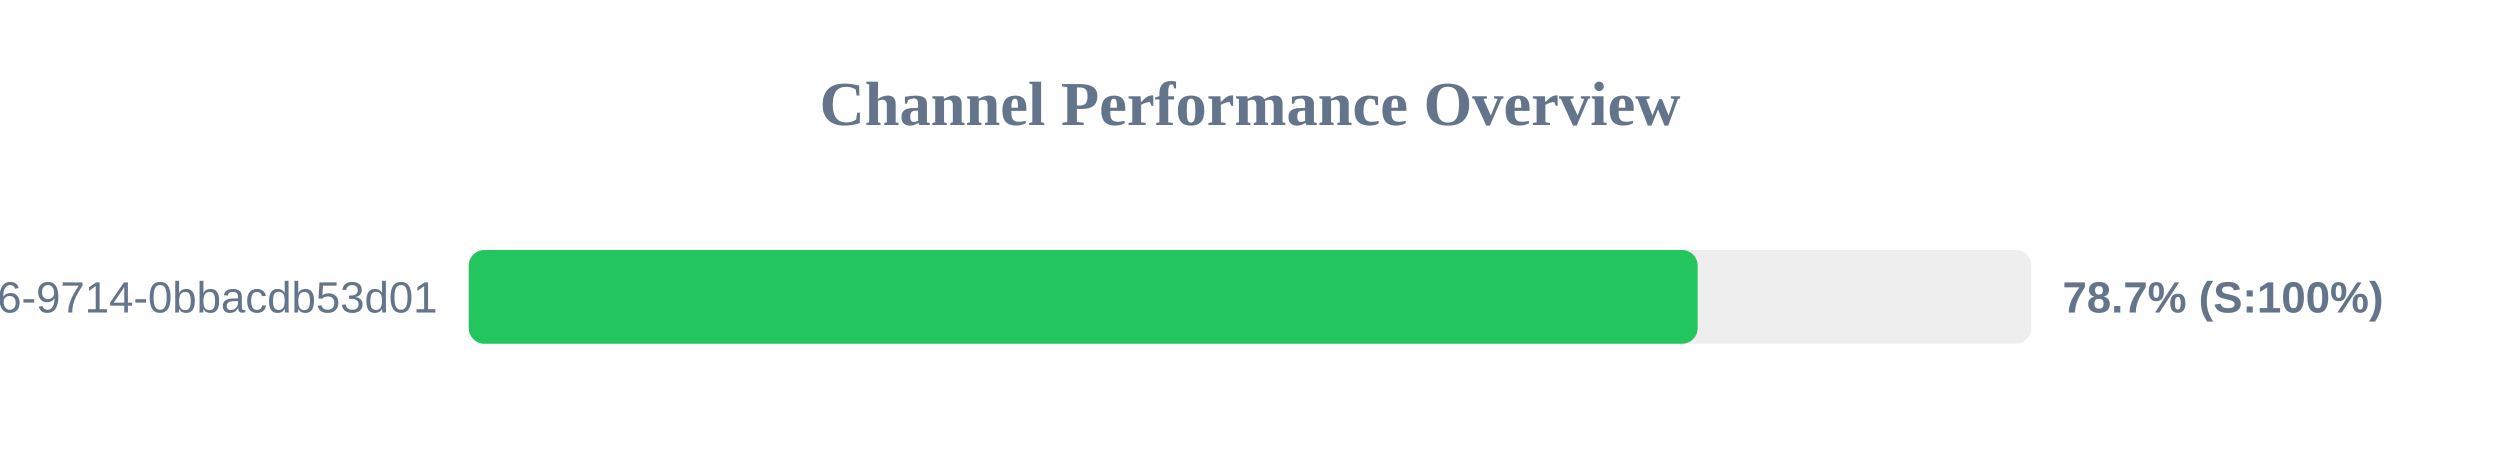
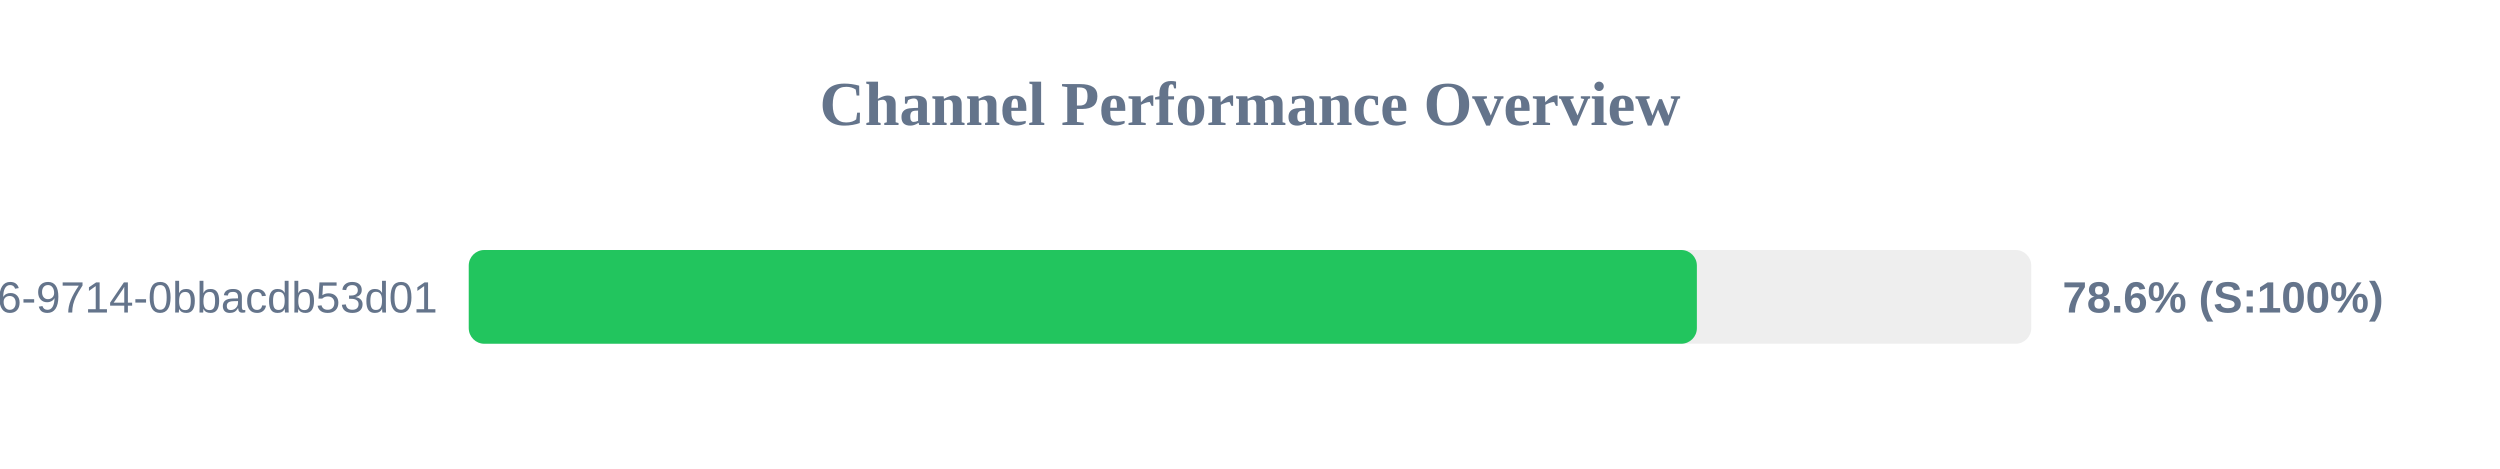
<svg xmlns="http://www.w3.org/2000/svg" width="800" height="150" version="1.1">
  <style>
        .row { font: 14px Arial; fill: #64748b; }
        .score { font: bold 14px Arial; fill: #64748b; }
    </style>
  <text x="400" y="40" text-anchor="middle" font-size="20px" font-weight="bold" fill="#64748b">Channel Performance Overview</text>
  <rect x="150" y="80" width="500" height="30" fill="#eee" rx="5" />
-   <rect x="150" y="80" width="393.25" height="30" fill="#22c55e" rx="5" />
+   <rect x="150" y="80" width="393.0" height="30" fill="#22c55e" rx="5" />
  <text x="140" y="100" text-anchor="end" class="row">?uuid=23125f6e-ec56-4c26-9714-0bbacdb53d01</text>
-   <text x="660" y="100" text-anchor="start" class="score">78.7% (S:100%)</text>
+   <text x="660" y="100" text-anchor="start" class="score">78.6% (S:100%)</text>
</svg>
